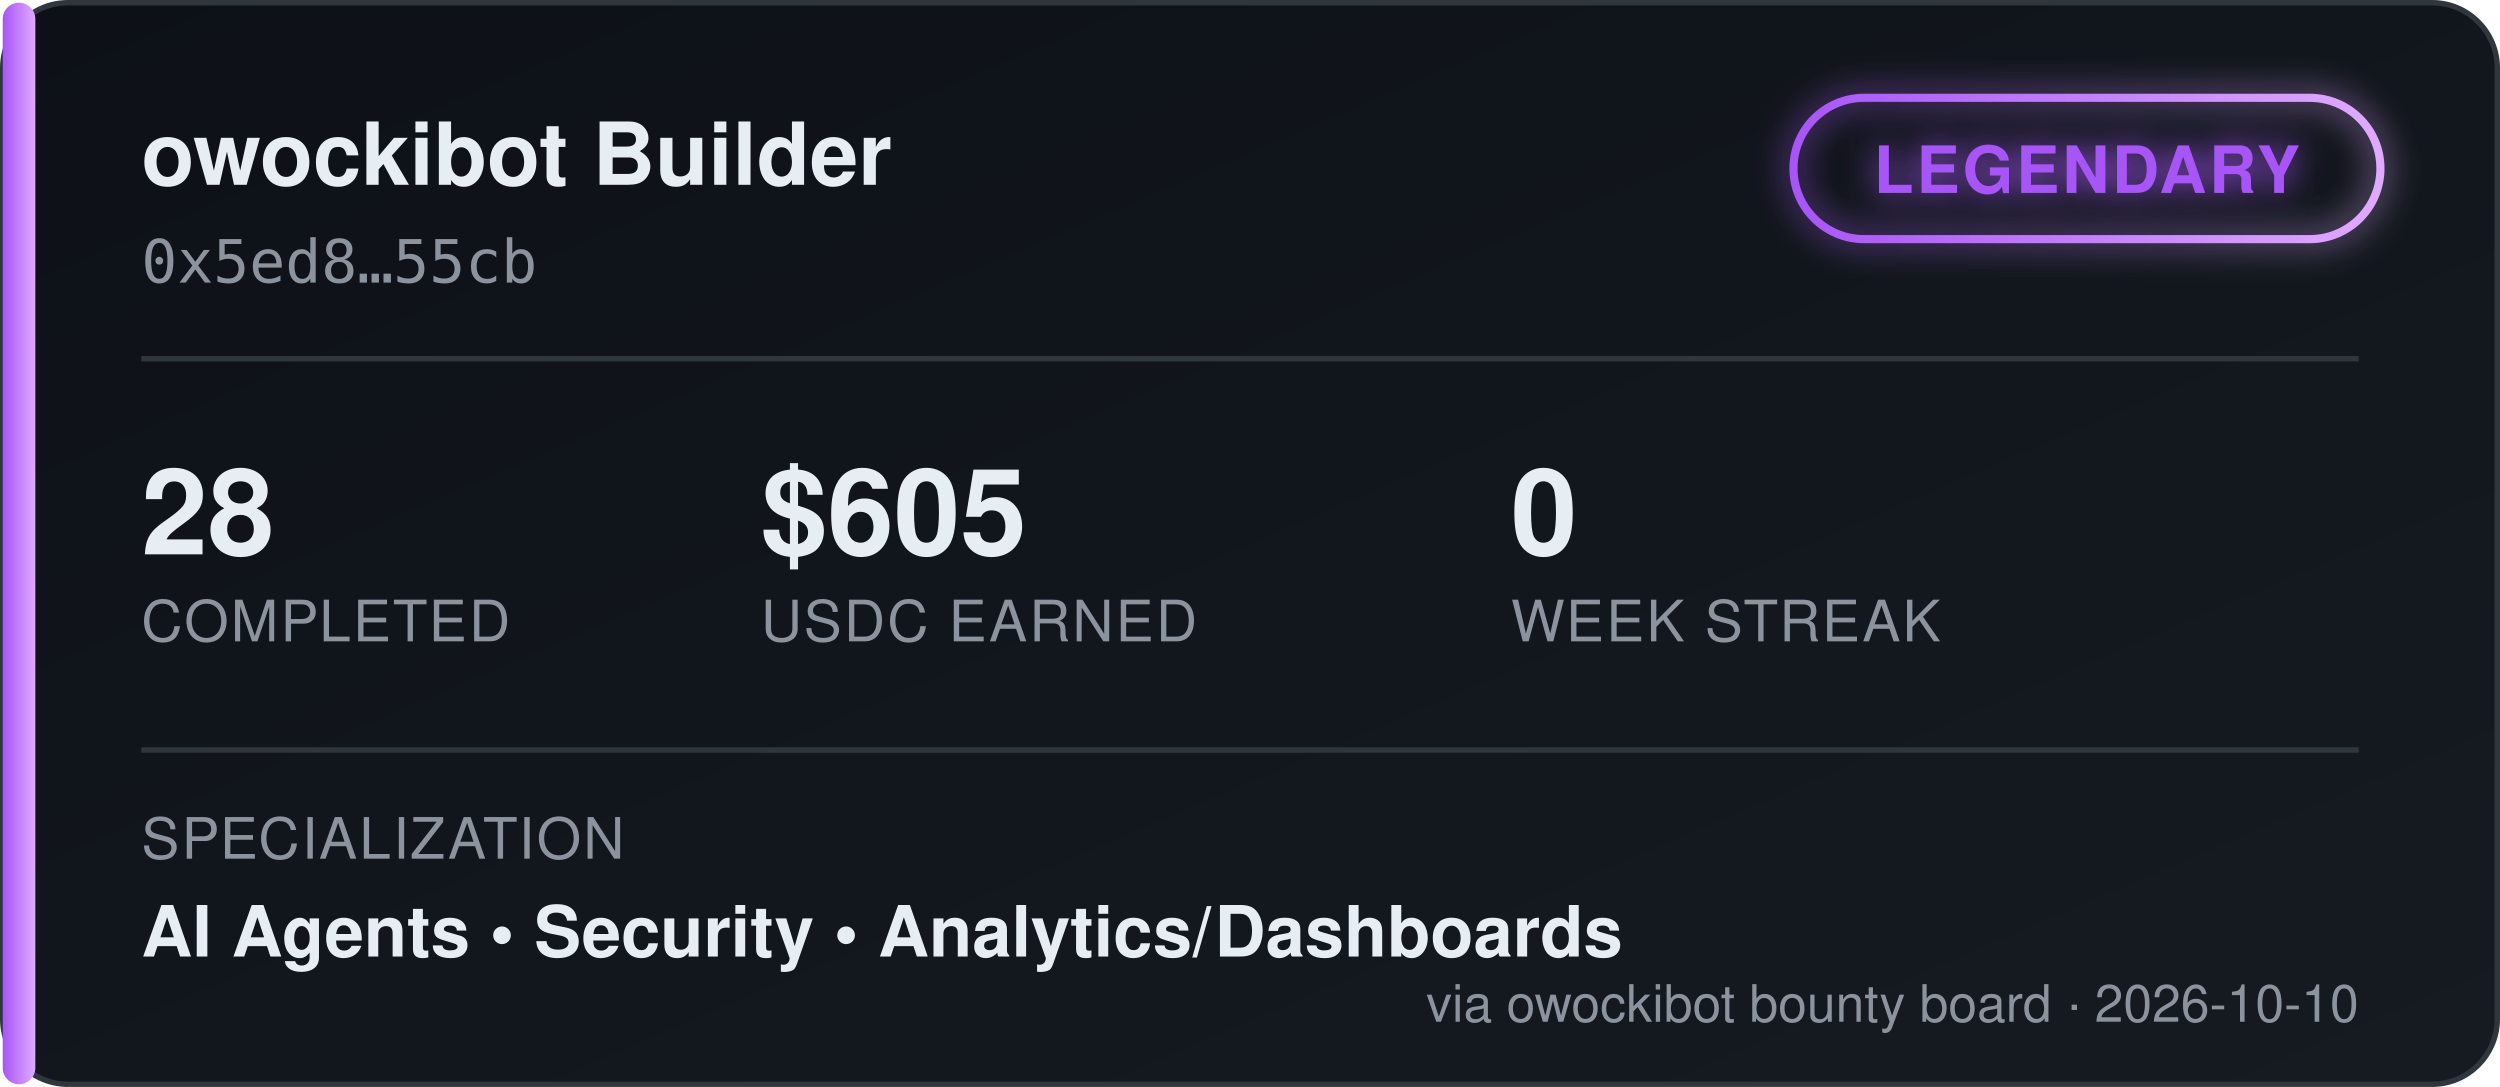
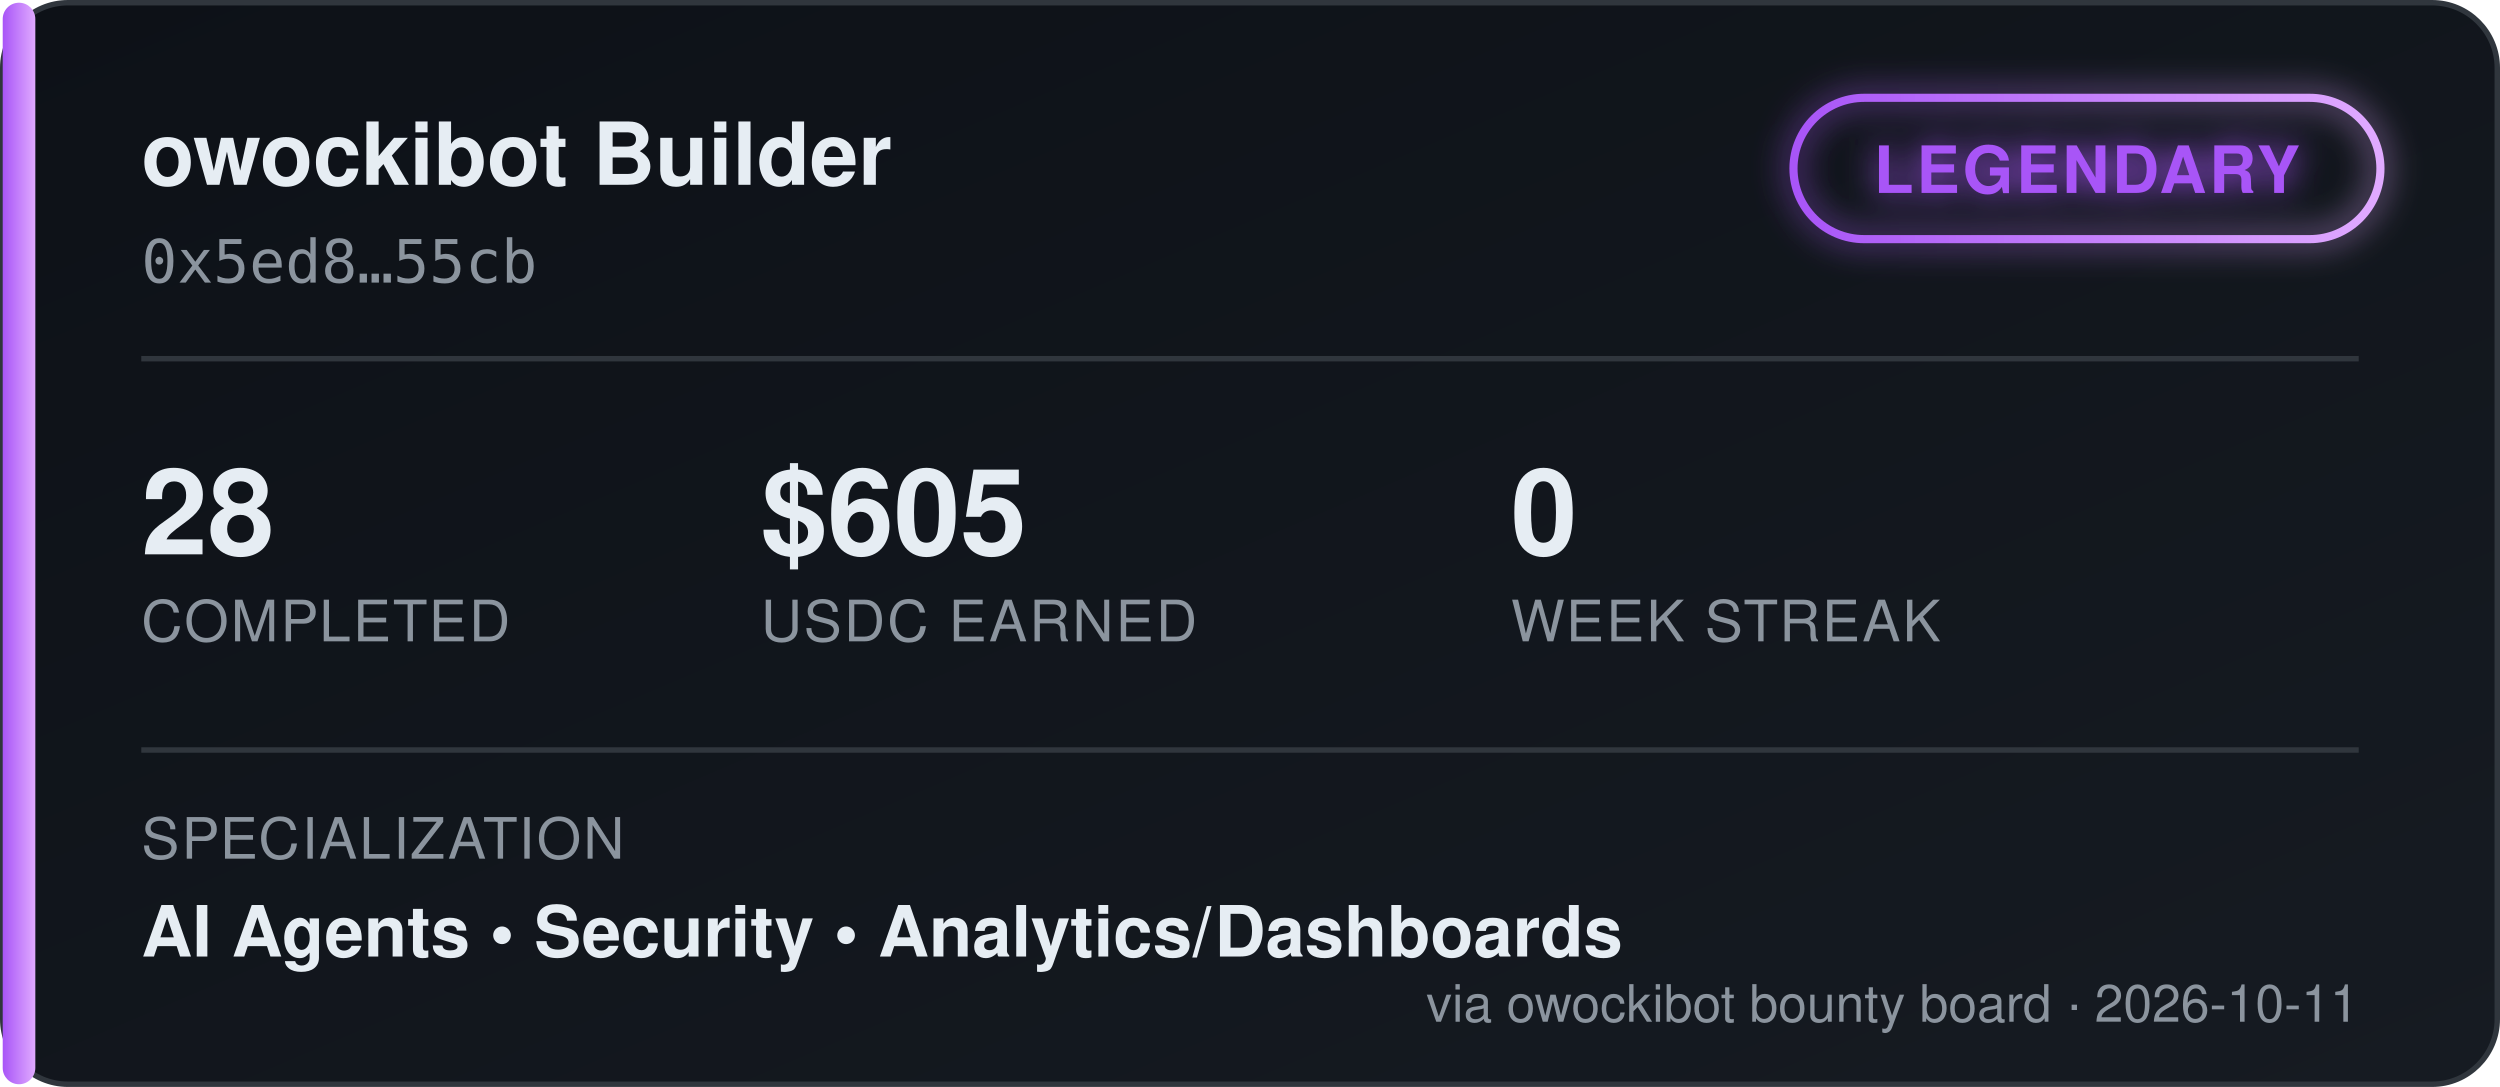
<svg xmlns="http://www.w3.org/2000/svg" width="460" height="200" viewBox="0 0 460 200" font-family="'Segoe UI', Helvetica, Arial, sans-serif">
  <defs>
    <linearGradient id="bgGrad" x1="0" y1="0" x2="1" y2="1">
      <stop offset="0%" stop-color="#0d1117" />
      <stop offset="100%" stop-color="#161b22" />
    </linearGradient>
    <linearGradient id="tierGrad" x1="0" y1="0" x2="1" y2="0">
      <stop offset="0%" stop-color="#a855f7" />
      <stop offset="100%" stop-color="#e0aaff" />
    </linearGradient>
    <filter id="glow" x="-50%" y="-50%" width="200%" height="200%">
      <feGaussianBlur stdDeviation="3" result="blur" />
      <feMerge>
        <feMergeNode in="blur" />
        <feMergeNode in="SourceGraphic" />
      </feMerge>
    </filter>
  </defs>
  <rect x="0.5" y="0.5" width="459" height="199" rx="12" fill="url(#bgGrad)" stroke="#30363d" />
  <rect x="0.5" y="0.5" width="6" height="199" rx="3" fill="url(#tierGrad)" />
  <text x="26" y="34" fill="#e6edf3" font-size="16" font-weight="700">owockibot Builder</text>
  <text x="26" y="52" fill="#8b949e" font-size="11" font-family="monospace">0x5ed8…55cb</text>
  <g transform="translate(330, 18)" filter="url(#glow)">
    <rect x="0" y="0" width="108" height="26" rx="13" fill="none" stroke="url(#tierGrad)" stroke-width="1.5" />
    <text x="54" y="17.5" fill="#a855f7" font-size="12" font-weight="700" text-anchor="middle" letter-spacing="0.5">LEGENDARY</text>
  </g>
  <line x1="26" y1="66" x2="434" y2="66" stroke="#30363d" stroke-width="1" />
  <g font-size="22" font-weight="700" fill="#e6edf3">
    <text x="26" y="102">28</text>
    <text x="140" y="102">$605</text>
    <text x="278" y="102">0</text>
  </g>
  <g font-size="10.5" fill="#8b949e" letter-spacing="0.4">
    <text x="26" y="118">COMPLETED</text>
    <text x="140" y="118">USDC EARNED</text>
    <text x="278" y="118">WEEK STREAK</text>
  </g>
  <line x1="26" y1="138" x2="434" y2="138" stroke="#30363d" stroke-width="1" />
  <text x="26" y="158" fill="#8b949e" font-size="10.5" letter-spacing="0.4">SPECIALIZATION</text>
  <text x="26" y="176" fill="#e6edf3" font-size="13" font-weight="600">AI Agents  •  Security  •  Analytics/Dashboards</text>
-   <text x="434" y="188" fill="#8b949e" font-size="9.5" text-anchor="end">via owockibot bounty board · 2026-10-10</text>
+   <text x="434" y="188" fill="#8b949e" font-size="9.5" text-anchor="end">via owockibot bounty board · 2026-10-11</text>
</svg>
